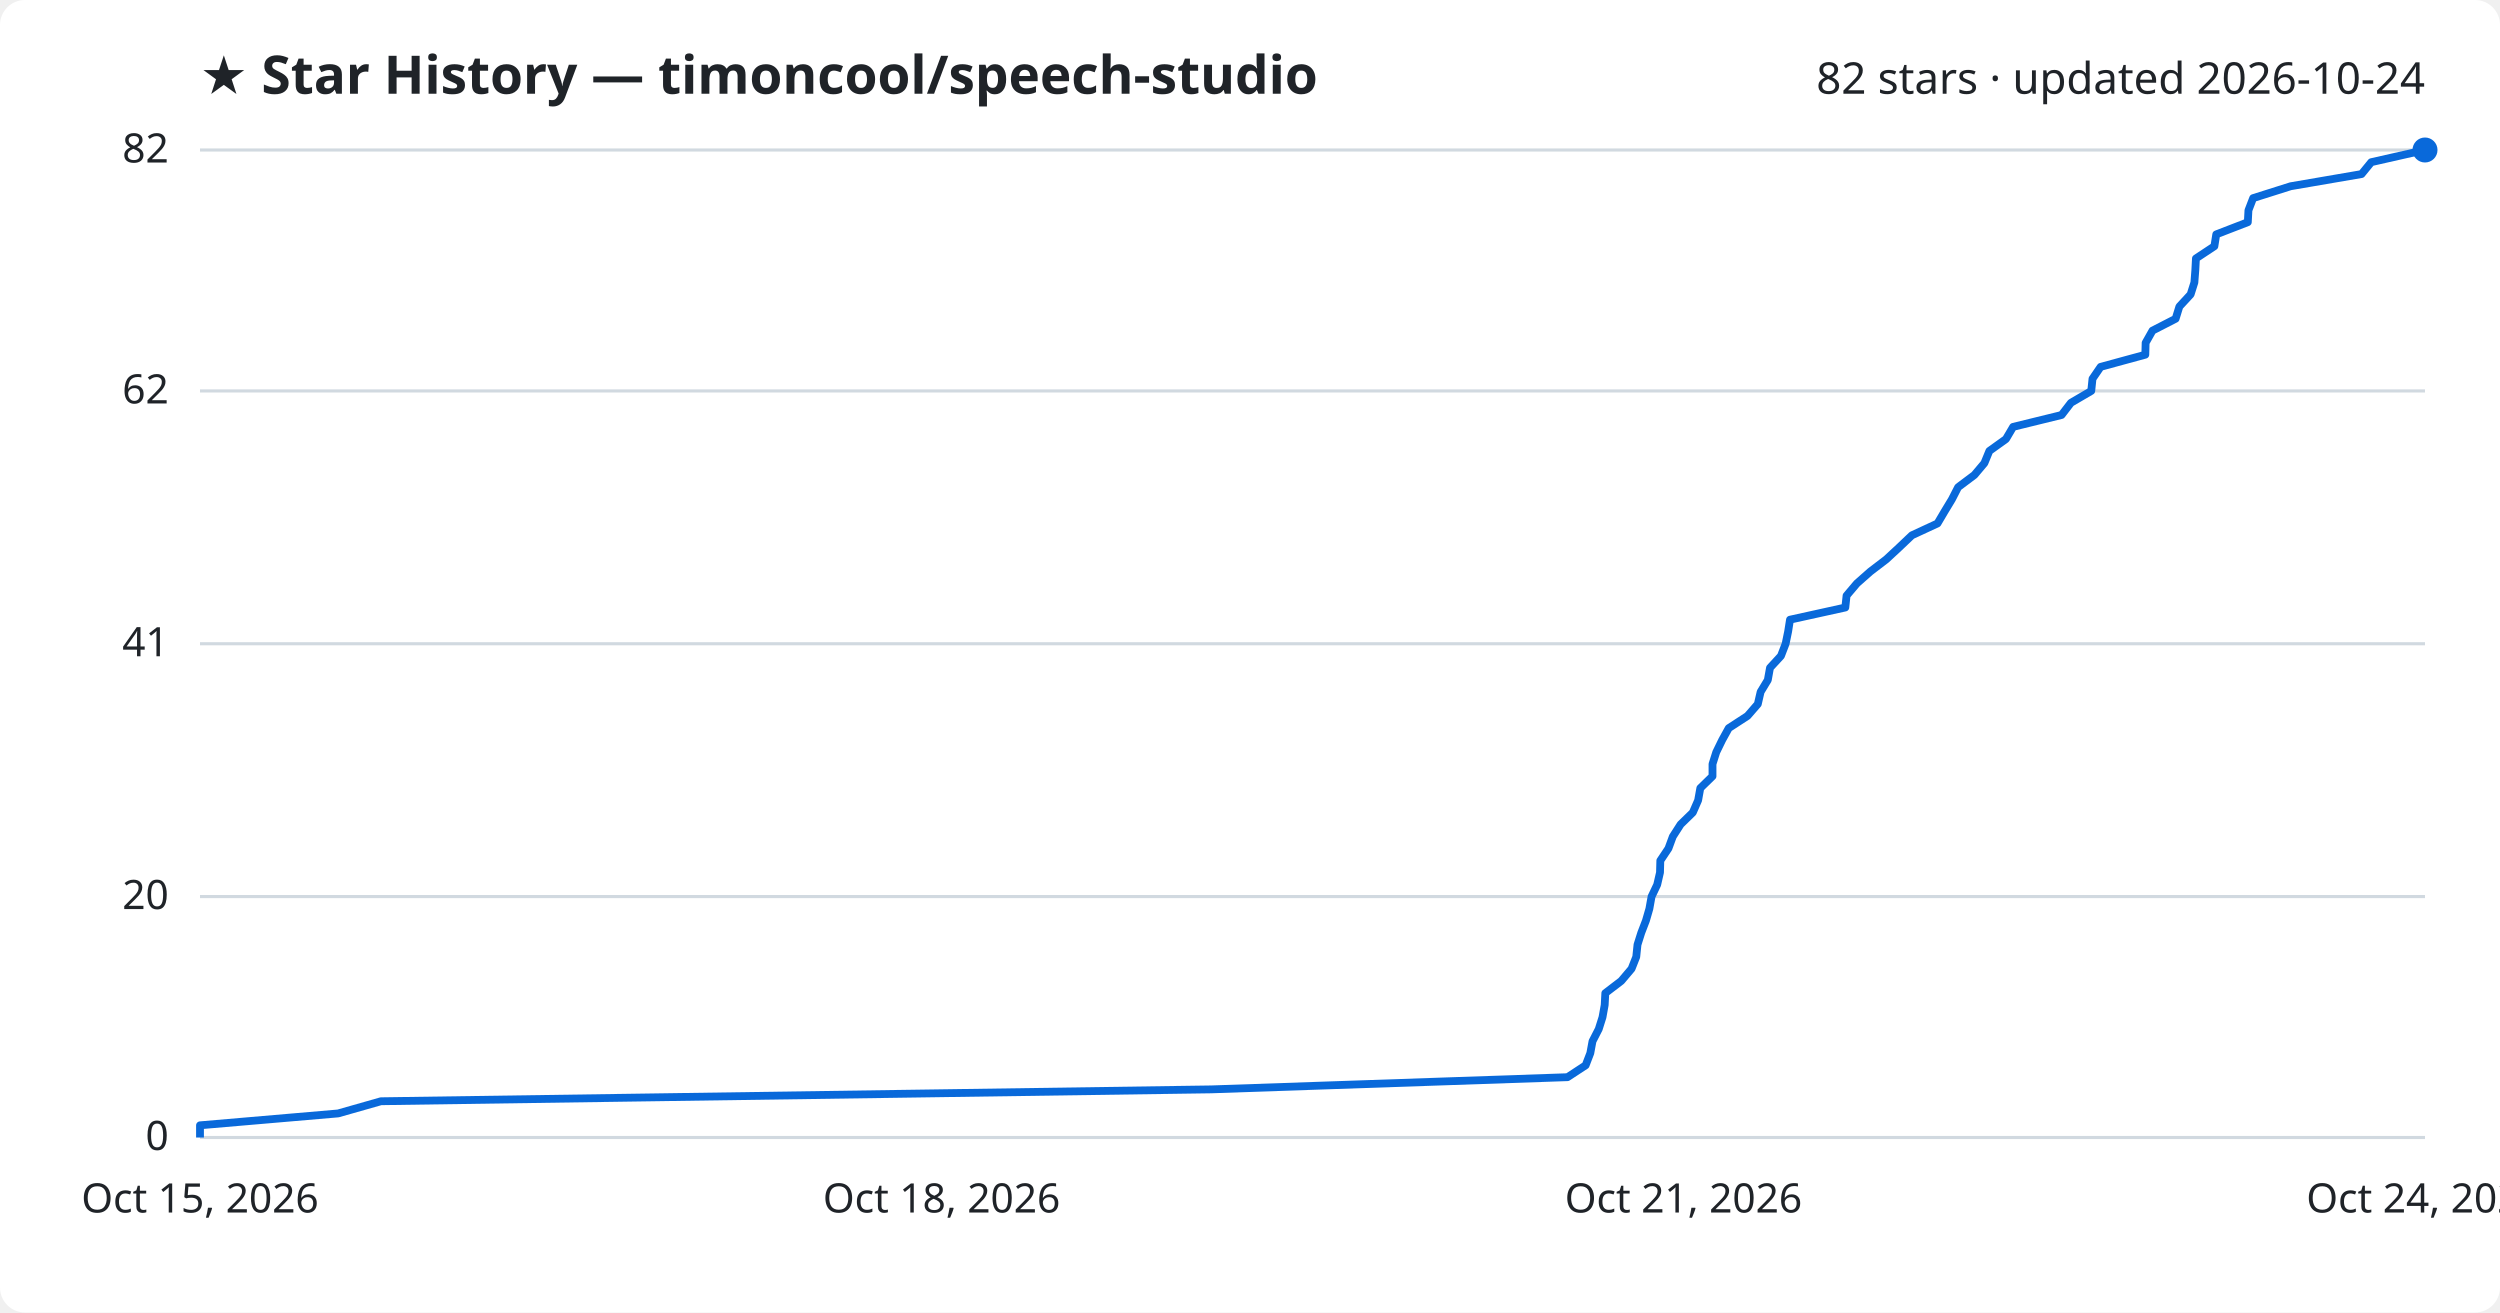
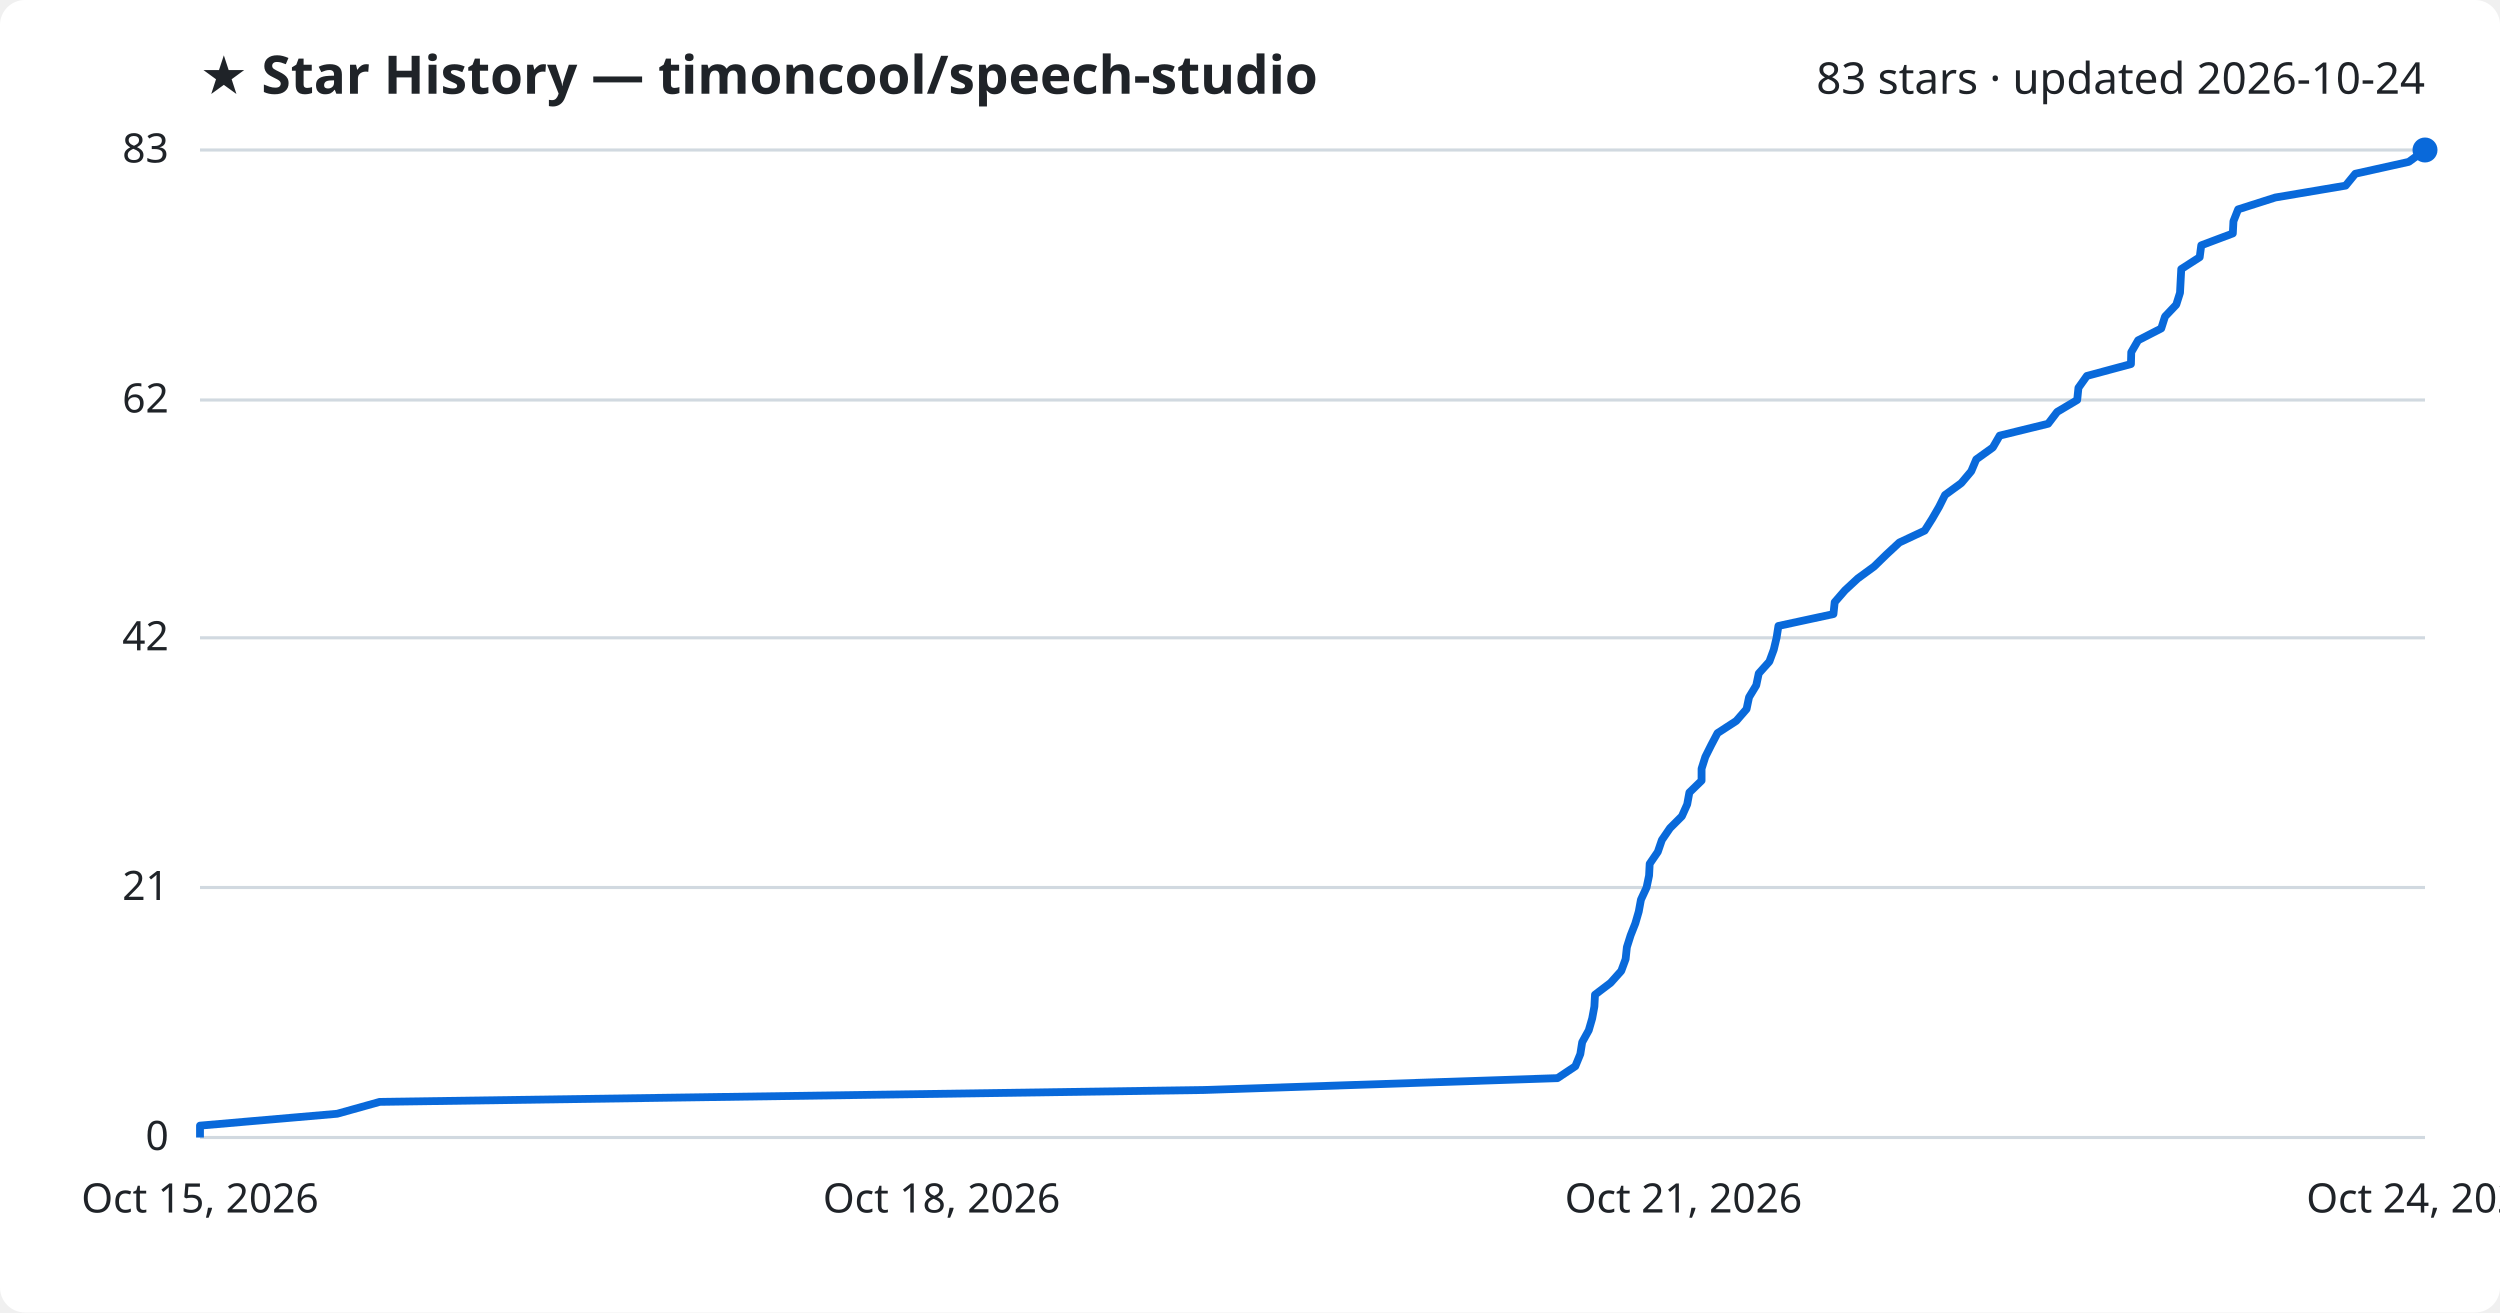
<svg xmlns="http://www.w3.org/2000/svg" viewBox="0 0 800 420" font-family="Segoe UI, sans-serif">
  <rect width="800" height="420" fill="#ffffff" rx="8" />
  <text x="64" y="30" fill="#1f2328" font-size="17" font-weight="700">★ Star History — timoncool/speech-studio</text>
-   <text x="776" y="30" fill="#1f2328" font-size="14" text-anchor="end">82 stars · updated 2026-10-24</text>
+   <text x="776" y="30" fill="#1f2328" font-size="14" text-anchor="end">83 stars · updated 2026-10-24</text>
  <line x1="64" y1="364.0" x2="776" y2="364.0" stroke="#d1d9e0" stroke-width="1" />
  <text x="54" y="368.0" fill="#1f2328" font-size="13" text-anchor="end">0</text>
-   <line x1="64" y1="286.9" x2="776" y2="286.9" stroke="#d1d9e0" stroke-width="1" />
-   <text x="54" y="290.9" fill="#1f2328" font-size="13" text-anchor="end">20</text>
-   <line x1="64" y1="206.0" x2="776" y2="206.0" stroke="#d1d9e0" stroke-width="1" />
-   <text x="54" y="210.0" fill="#1f2328" font-size="13" text-anchor="end">41</text>
-   <line x1="64" y1="125.1" x2="776" y2="125.1" stroke="#d1d9e0" stroke-width="1" />
-   <text x="54" y="129.1" fill="#1f2328" font-size="13" text-anchor="end">62</text>
+   <line x1="64" y1="284.0" x2="776" y2="284.0" stroke="#d1d9e0" stroke-width="1" />
+   <text x="54" y="288.0" fill="#1f2328" font-size="13" text-anchor="end">21</text>
+   <line x1="64" y1="204.1" x2="776" y2="204.1" stroke="#d1d9e0" stroke-width="1" />
+   <text x="54" y="208.1" fill="#1f2328" font-size="13" text-anchor="end">42</text>
+   <line x1="64" y1="128.0" x2="776" y2="128.0" stroke="#d1d9e0" stroke-width="1" />
+   <text x="54" y="132.0" fill="#1f2328" font-size="13" text-anchor="end">62</text>
  <line x1="64" y1="48.0" x2="776" y2="48.0" stroke="#d1d9e0" stroke-width="1" />
-   <text x="54" y="52.0" fill="#1f2328" font-size="13" text-anchor="end">82</text>
-   <path d="M64.0,364.0 L64.0,360.1 L108.2,356.3 L121.9,352.4 L387.6,348.6 L501.6,344.7 L507.4,340.9 L508.9,337.0 L509.6,333.2 L511.6,329.3 L512.8,325.5 L513.5,321.6 L513.7,317.8 L518.8,313.9 L522.1,310.0 L523.6,306.2 L524.0,302.3 L525.2,298.5 L526.7,294.6 L527.8,290.8 L528.5,286.9 L530.3,283.1 L531.2,279.2 L531.3,275.4 L533.9,271.5 L535.3,267.7 L537.8,263.8 L541.7,260.0 L543.4,256.1 L544.1,252.2 L548.0,248.4 L548.0,244.5 L549.2,240.7 L551.1,236.8 L553.2,233.0 L559.2,229.1 L562.5,225.3 L563.4,221.4 L565.7,217.6 L566.4,213.7 L569.9,209.9 L571.4,206.0 L572.2,202.1 L572.8,198.3 L590.5,194.4 L590.9,190.6 L594.2,186.7 L598.5,182.9 L603.6,179.0 L607.7,175.2 L611.8,171.3 L620.0,167.5 L622.3,163.6 L624.6,159.8 L626.6,155.9 L631.8,152.0 L635.0,148.2 L636.6,144.3 L641.9,140.5 L644.2,136.6 L659.7,132.8 L662.7,128.9 L669.2,125.1 L669.6,121.2 L672.2,117.4 L686.5,113.5 L686.6,109.7 L688.8,105.8 L696.2,102.0 L697.4,98.1 L701.0,94.2 L702.2,90.4 L702.5,86.5 L702.7,82.7 L708.6,78.8 L709.2,75.0 L719.3,71.1 L719.5,67.3 L721.0,63.4 L733.0,59.6 L755.7,55.7 L758.8,51.9 L776.0,48.0 L776.0,48.0" fill="none" stroke="#0969da" stroke-width="2.5" stroke-linejoin="round" />
+   <text x="54" y="52.0" fill="#1f2328" font-size="13" text-anchor="end">83</text>
+   <path d="M64.0,364.0 L64.0,360.2 L107.9,356.4 L121.5,352.6 L385.2,348.8 L498.4,345.0 L504.1,341.2 L505.7,337.3 L506.3,333.5 L508.4,329.7 L509.5,325.9 L510.2,322.1 L510.4,318.3 L515.4,314.5 L518.8,310.7 L520.2,306.9 L520.6,303.1 L521.8,299.3 L523.3,295.5 L524.4,291.7 L525.1,287.9 L526.9,284.0 L527.7,280.2 L527.9,276.4 L530.5,272.6 L531.8,268.8 L534.4,265.0 L538.2,261.2 L539.9,257.4 L540.6,253.6 L544.5,249.8 L544.5,246.0 L545.7,242.2 L547.6,238.4 L549.6,234.6 L555.6,230.7 L558.9,226.9 L559.7,223.1 L562.0,219.3 L562.8,215.5 L566.2,211.7 L567.6,207.9 L568.5,204.1 L569.1,200.3 L586.7,196.5 L587.1,192.7 L590.4,188.9 L594.5,185.1 L599.7,181.3 L603.7,177.4 L607.8,173.6 L615.9,169.8 L618.3,166.0 L620.5,162.2 L622.4,158.4 L627.6,154.6 L630.8,150.8 L632.4,147.0 L637.7,143.2 L639.9,139.4 L655.4,135.6 L658.3,131.8 L664.7,128.0 L665.1,124.1 L667.8,120.3 L681.9,116.5 L682.0,112.7 L684.2,108.9 L691.6,105.1 L692.8,101.3 L696.4,97.5 L697.6,93.7 L697.8,89.9 L698.0,86.1 L703.9,82.3 L704.4,78.5 L714.5,74.7 L714.7,70.8 L716.2,67.0 L728.1,63.2 L750.6,59.4 L753.7,55.6 L770.8,51.8 L776.0,48.0 L776.0,48.0" fill="none" stroke="#0969da" stroke-width="2.5" stroke-linejoin="round" />
  <circle cx="776.0" cy="48.0" r="4" fill="#0969da" />
  <text x="64.0" y="388" fill="#1f2328" font-size="13" text-anchor="middle">Oct 15, 2026</text>
  <text x="301.3" y="388" fill="#1f2328" font-size="13" text-anchor="middle">Oct 18, 2026</text>
  <text x="538.7" y="388" fill="#1f2328" font-size="13" text-anchor="middle">Oct 21, 2026</text>
  <text x="776.0" y="388" fill="#1f2328" font-size="13" text-anchor="middle">Oct 24, 2026</text>
</svg>
